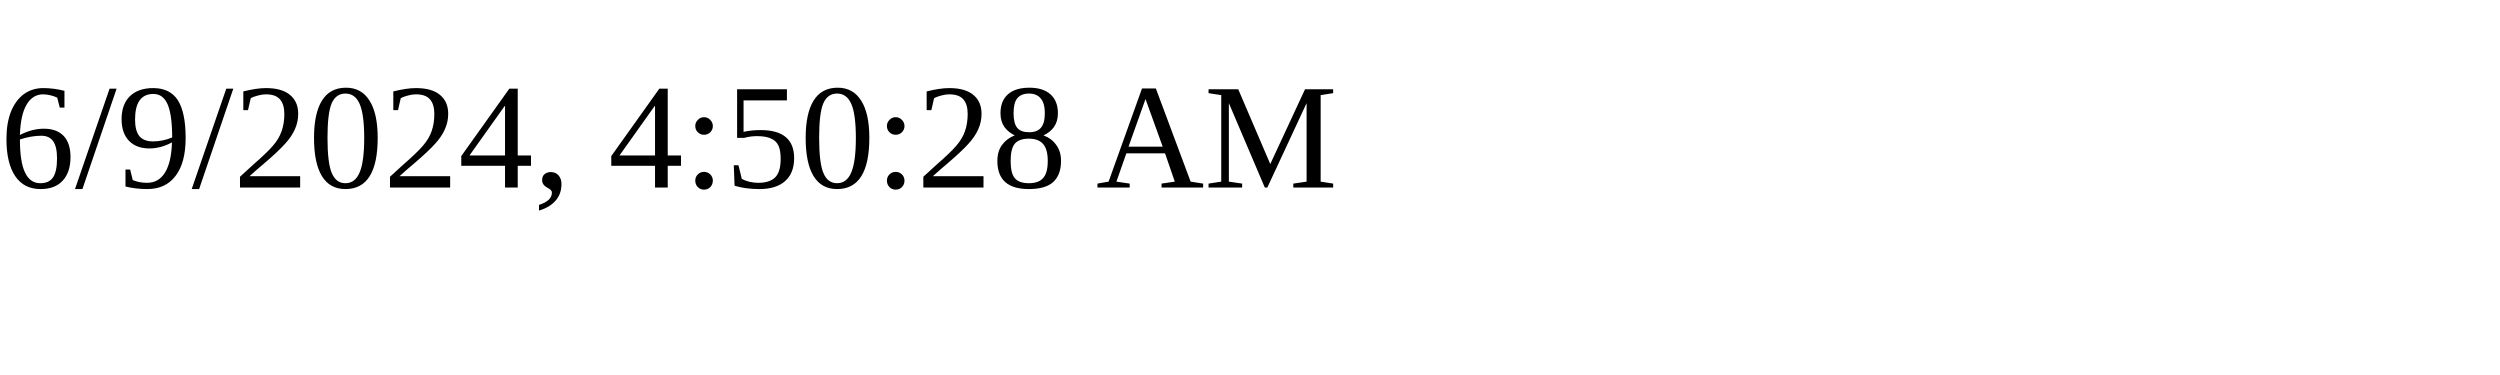
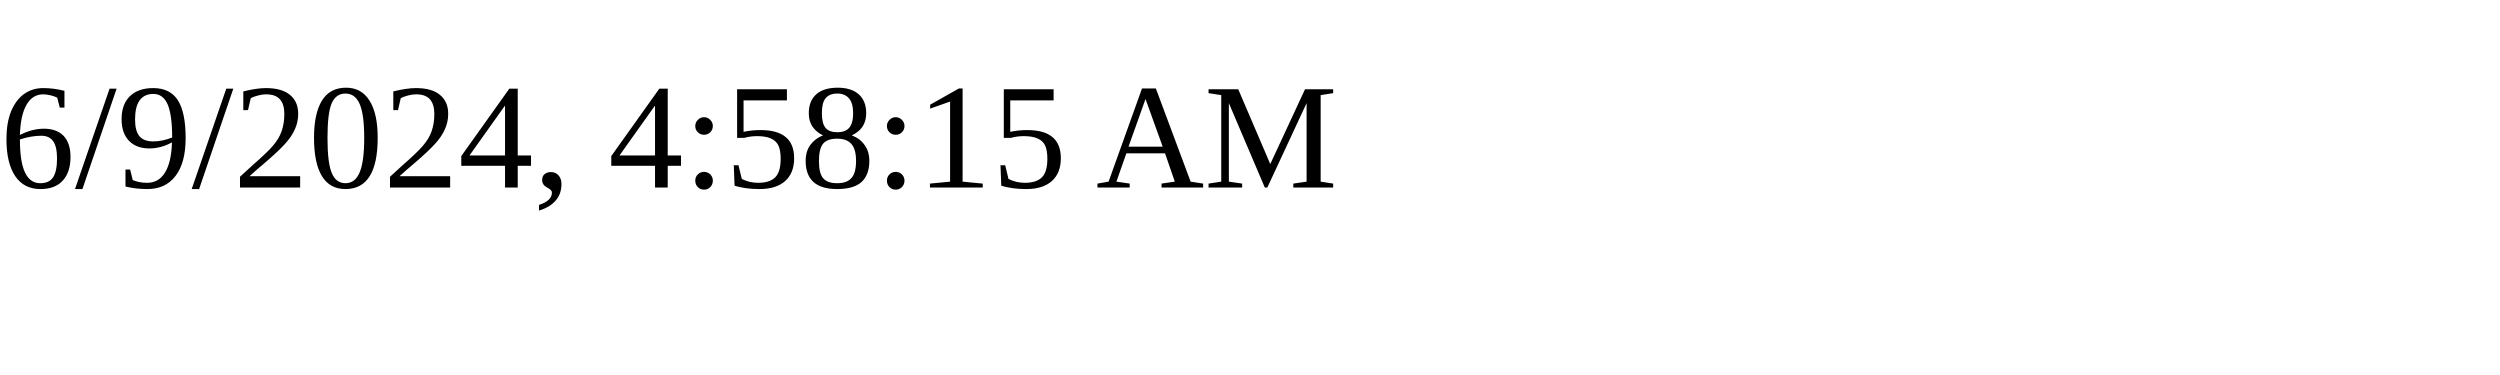
<svg xmlns="http://www.w3.org/2000/svg" height="30" width="200">
-   <text x="0" y="15">6/9/2024, 4:50:28 AM</text>
+   <text x="0" y="15">6/9/2024, 4:58:15 AM</text>
</svg>
